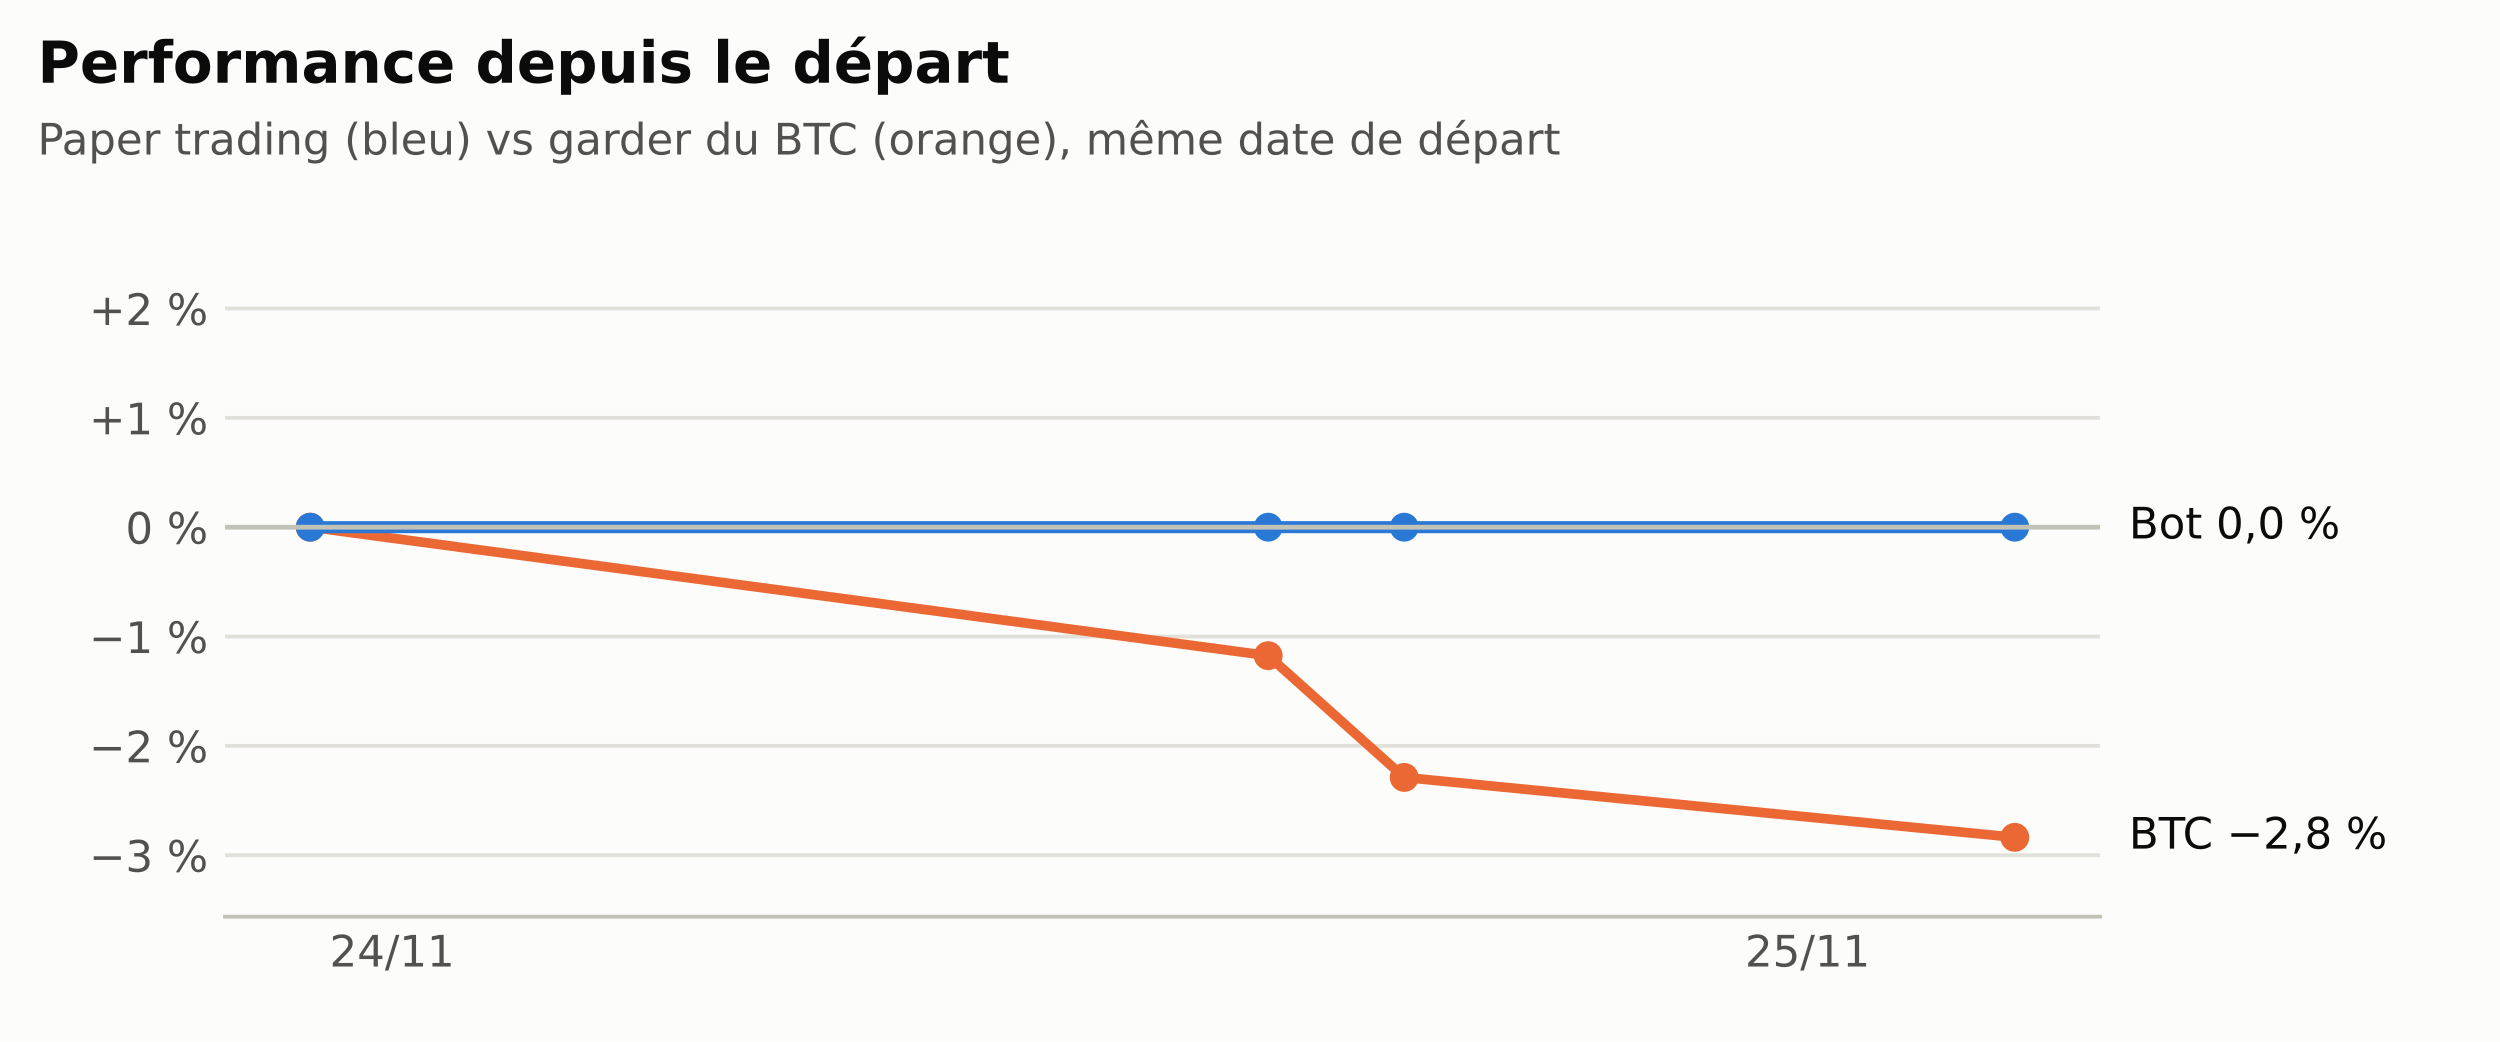
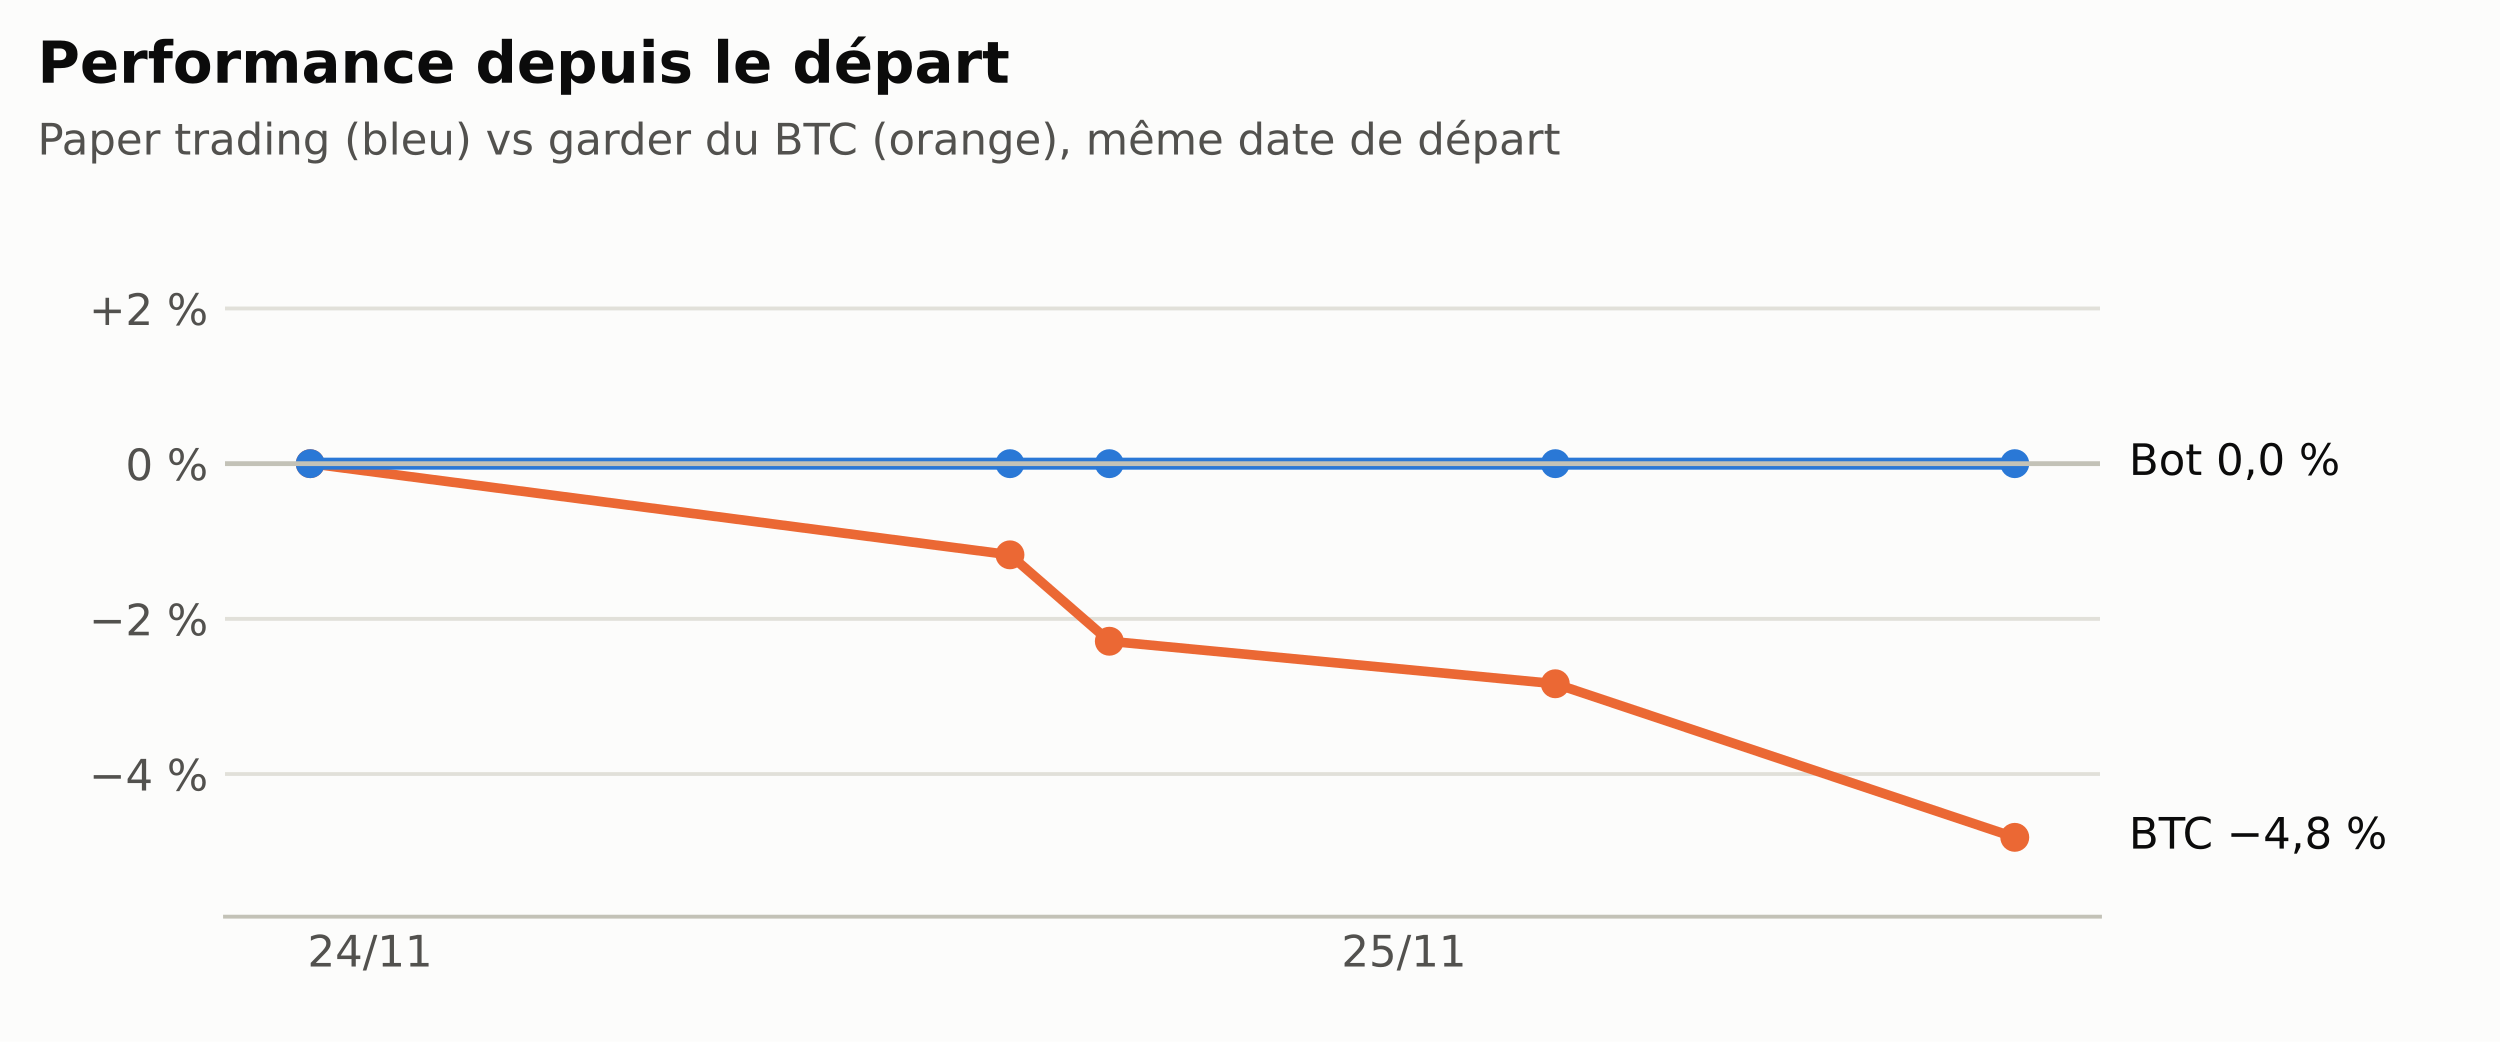
<svg xmlns="http://www.w3.org/2000/svg" xmlns:xlink="http://www.w3.org/1999/xlink" width="518.4pt" height="216pt" viewBox="0 0 518.4 216" version="1.1">
  <defs>
    <style type="text/css">*{stroke-linejoin: round; stroke-linecap: butt}</style>
  </defs>
  <g id="figure_1">
    <g id="patch_1">
      <path d="M 0 216  L 518.4 216  L 518.4 0  L 0 0  z " style="fill: #fcfcfb" />
    </g>
    <g id="axes_1">
      <g id="patch_2">
        <path d="M 46.656 190.08  L 435.456 190.08  L 435.456 47.52  L 46.656 47.52  z " style="fill: #fcfcfb" />
      </g>
      <g id="matplotlib.axis_1">
        <g id="xtick_1">
          <g id="line2d_1" />
          <g id="text_1">
-             <g style="fill: #52514e" transform="translate(68.34206 200.4179) scale(0.09 -0.09)">
+             <g style="fill: #52514e" transform="translate(63.76442 200.4179) scale(0.09 -0.09)">
              <defs>
                <path id="DejaVuSans-15" d="M 1228 531  L 3431 531  L 3431 0  L 469 0  L 469 531  Q 828 903 1448 1529  Q 2069 2156 2228 2338  Q 2531 2678 2651 2914  Q 2772 3150 2772 3378  Q 2772 3750 2511 3984  Q 2250 4219 1831 4219  Q 1534 4219 1204 4116  Q 875 4013 500 3803  L 500 4441  Q 881 4594 1212 4672  Q 1544 4750 1819 4750  Q 2544 4750 2975 4387  Q 3406 4025 3406 3419  Q 3406 3131 3298 2873  Q 3191 2616 2906 2266  Q 2828 2175 2409 1742  Q 1991 1309 1228 531  z " transform="scale(0.015625)" />
                <path id="DejaVuSans-17" d="M 2419 4116  L 825 1625  L 2419 1625  L 2419 4116  z M 2253 4666  L 3047 4666  L 3047 1625  L 3713 1625  L 3713 1100  L 3047 1100  L 3047 0  L 2419 0  L 2419 1100  L 313 1100  L 313 1709  L 2253 4666  z " transform="scale(0.015625)" />
                <path id="DejaVuSans-12" d="M 1625 4666  L 2156 4666  L 531 -594  L 0 -594  L 1625 4666  z " transform="scale(0.015625)" />
                <path id="DejaVuSans-14" d="M 794 531  L 1825 531  L 1825 4091  L 703 3866  L 703 4441  L 1819 4666  L 2450 4666  L 2450 531  L 3481 531  L 3481 0  L 794 0  L 794 531  z " transform="scale(0.015625)" />
              </defs>
              <use xlink:href="#DejaVuSans-15" />
              <use xlink:href="#DejaVuSans-17" transform="translate(63.625 0)" />
              <use xlink:href="#DejaVuSans-12" transform="translate(127.25 0)" />
              <use xlink:href="#DejaVuSans-14" transform="translate(160.9375 0)" />
              <use xlink:href="#DejaVuSans-14" transform="translate(224.5625 0)" />
            </g>
          </g>
        </g>
        <g id="xtick_2">
          <g id="line2d_2" />
          <g id="text_2">
-             <g style="fill: #52514e" transform="translate(361.8458 200.4179) scale(0.09 -0.09)">
+             <g style="fill: #52514e" transform="translate(278.1507 200.4179) scale(0.09 -0.09)">
              <defs>
                <path id="DejaVuSans-18" d="M 691 4666  L 3169 4666  L 3169 4134  L 1269 4134  L 1269 2991  Q 1406 3038 1543 3061  Q 1681 3084 1819 3084  Q 2600 3084 3056 2656  Q 3513 2228 3513 1497  Q 3513 744 3044 326  Q 2575 -91 1722 -91  Q 1428 -91 1123 -41  Q 819 9 494 109  L 494 744  Q 775 591 1075 516  Q 1375 441 1709 441  Q 2250 441 2565 725  Q 2881 1009 2881 1497  Q 2881 1984 2565 2268  Q 2250 2553 1709 2553  Q 1456 2553 1204 2497  Q 953 2441 691 2322  L 691 4666  z " transform="scale(0.015625)" />
              </defs>
              <use xlink:href="#DejaVuSans-15" />
              <use xlink:href="#DejaVuSans-18" transform="translate(63.625 0)" />
              <use xlink:href="#DejaVuSans-12" transform="translate(127.25 0)" />
              <use xlink:href="#DejaVuSans-14" transform="translate(160.9375 0)" />
              <use xlink:href="#DejaVuSans-14" transform="translate(224.5625 0)" />
            </g>
          </g>
        </g>
      </g>
      <g id="matplotlib.axis_2">
        <g id="ytick_1">
          <g id="line2d_3">
-             <path d="M 46.656 177.337  L 435.456 177.337  " clip-path="url(#p065eef44fd)" style="fill: none; stroke: #e1e0d9; stroke-width: 0.8; stroke-linecap: square" />
+             <path d="M 46.656 160.504  L 435.456 160.504  " clip-path="url(#p5407e07b3b)" style="fill: none; stroke: #e1e0d9; stroke-width: 0.8; stroke-linecap: square" />
          </g>
          <g id="line2d_4" />
          <g id="text_3">
-             <g style="fill: #52514e" transform="translate(18.47631 180.7564) scale(0.09 -0.09)">
+             <g style="fill: #52514e" transform="translate(18.47631 163.9229) scale(0.09 -0.09)">
              <defs>
                <path id="DejaVuSans-c9c" d="M 678 2272  L 4684 2272  L 4684 1741  L 678 1741  L 678 2272  z " transform="scale(0.015625)" />
-                 <path id="DejaVuSans-16" d="M 2597 2516  Q 3050 2419 3304 2112  Q 3559 1806 3559 1356  Q 3559 666 3084 287  Q 2609 -91 1734 -91  Q 1441 -91 1130 -33  Q 819 25 488 141  L 488 750  Q 750 597 1062 519  Q 1375 441 1716 441  Q 2309 441 2620 675  Q 2931 909 2931 1356  Q 2931 1769 2642 2001  Q 2353 2234 1838 2234  L 1294 2234  L 1294 2753  L 1863 2753  Q 2328 2753 2575 2939  Q 2822 3125 2822 3475  Q 2822 3834 2567 4026  Q 2313 4219 1838 4219  Q 1578 4219 1281 4162  Q 984 4106 628 3988  L 628 4550  Q 988 4650 1302 4700  Q 1616 4750 1894 4750  Q 2613 4750 3031 4423  Q 3450 4097 3450 3541  Q 3450 3153 3228 2886  Q 3006 2619 2597 2516  z " transform="scale(0.015625)" />
                <path id="DejaVuSans-3" transform="scale(0.015625)" />
                <path id="DejaVuSans-8" d="M 4653 2053  Q 4381 2053 4226 1822  Q 4072 1591 4072 1178  Q 4072 772 4226 539  Q 4381 306 4653 306  Q 4919 306 5073 539  Q 5228 772 5228 1178  Q 5228 1588 5073 1820  Q 4919 2053 4653 2053  z M 4653 2450  Q 5147 2450 5437 2106  Q 5728 1763 5728 1178  Q 5728 594 5436 251  Q 5144 -91 4653 -91  Q 4153 -91 3862 251  Q 3572 594 3572 1178  Q 3572 1766 3864 2108  Q 4156 2450 4653 2450  z M 1428 4353  Q 1159 4353 1004 4120  Q 850 3888 850 3481  Q 850 3069 1003 2837  Q 1156 2606 1428 2606  Q 1700 2606 1854 2837  Q 2009 3069 2009 3481  Q 2009 3884 1853 4118  Q 1697 4353 1428 4353  z M 4250 4750  L 4750 4750  L 1831 -91  L 1331 -91  L 4250 4750  z M 1428 4750  Q 1922 4750 2215 4408  Q 2509 4066 2509 3481  Q 2509 2891 2217 2550  Q 1925 2209 1428 2209  Q 931 2209 642 2551  Q 353 2894 353 3481  Q 353 4063 643 4406  Q 934 4750 1428 4750  z " transform="scale(0.015625)" />
              </defs>
              <use xlink:href="#DejaVuSans-c9c" />
-               <use xlink:href="#DejaVuSans-16" transform="translate(83.79688 0)" />
+               <use xlink:href="#DejaVuSans-17" transform="translate(83.79688 0)" />
              <use xlink:href="#DejaVuSans-3" transform="translate(147.4219 0)" />
              <use xlink:href="#DejaVuSans-8" transform="translate(179.2031 0)" />
            </g>
          </g>
        </g>
        <g id="ytick_2">
          <g id="line2d_5">
-             <path d="M 46.656 154.664  L 435.456 154.664  " clip-path="url(#p065eef44fd)" style="fill: none; stroke: #e1e0d9; stroke-width: 0.8; stroke-linecap: square" />
+             <path d="M 46.656 128.326  L 435.456 128.326  " clip-path="url(#p5407e07b3b)" style="fill: none; stroke: #e1e0d9; stroke-width: 0.8; stroke-linecap: square" />
          </g>
          <g id="line2d_6" />
          <g id="text_4">
-             <g style="fill: #52514e" transform="translate(18.47631 158.0828) scale(0.09 -0.09)">
+             <g style="fill: #52514e" transform="translate(18.47631 131.7447) scale(0.09 -0.09)">
              <use xlink:href="#DejaVuSans-c9c" />
              <use xlink:href="#DejaVuSans-15" transform="translate(83.79688 0)" />
              <use xlink:href="#DejaVuSans-3" transform="translate(147.4219 0)" />
              <use xlink:href="#DejaVuSans-8" transform="translate(179.2031 0)" />
            </g>
          </g>
        </g>
        <g id="ytick_3">
          <g id="line2d_7">
-             <path d="M 46.656 131.99  L 435.456 131.99  " clip-path="url(#p065eef44fd)" style="fill: none; stroke: #e1e0d9; stroke-width: 0.8; stroke-linecap: square" />
+             <path d="M 46.656 96.147  L 435.456 96.147  " clip-path="url(#p5407e07b3b)" style="fill: none; stroke: #e1e0d9; stroke-width: 0.8; stroke-linecap: square" />
          </g>
          <g id="line2d_8" />
          <g id="text_5">
-             <g style="fill: #52514e" transform="translate(18.47631 135.4091) scale(0.09 -0.09)">
-               <use xlink:href="#DejaVuSans-c9c" />
-               <use xlink:href="#DejaVuSans-14" transform="translate(83.79688 0)" />
-               <use xlink:href="#DejaVuSans-3" transform="translate(147.4219 0)" />
-               <use xlink:href="#DejaVuSans-8" transform="translate(179.2031 0)" />
-             </g>
-           </g>
-         </g>
-         <g id="ytick_4">
-           <g id="line2d_9">
-             <path d="M 46.656 109.317  L 435.456 109.317  " clip-path="url(#p065eef44fd)" style="fill: none; stroke: #e1e0d9; stroke-width: 0.8; stroke-linecap: square" />
-           </g>
-           <g id="line2d_10" />
-           <g id="text_6">
-             <g style="fill: #52514e" transform="translate(26.01803 112.7355) scale(0.09 -0.09)">
+             <g style="fill: #52514e" transform="translate(26.01803 99.56642) scale(0.09 -0.09)">
              <defs>
                <path id="DejaVuSans-13" d="M 2034 4250  Q 1547 4250 1301 3770  Q 1056 3291 1056 2328  Q 1056 1369 1301 889  Q 1547 409 2034 409  Q 2525 409 2770 889  Q 3016 1369 3016 2328  Q 3016 3291 2770 3770  Q 2525 4250 2034 4250  z M 2034 4750  Q 2819 4750 3233 4129  Q 3647 3509 3647 2328  Q 3647 1150 3233 529  Q 2819 -91 2034 -91  Q 1250 -91 836 529  Q 422 1150 422 2328  Q 422 3509 836 4129  Q 1250 4750 2034 4750  z " transform="scale(0.015625)" />
              </defs>
              <use xlink:href="#DejaVuSans-13" />
              <use xlink:href="#DejaVuSans-3" transform="translate(63.625 0)" />
              <use xlink:href="#DejaVuSans-8" transform="translate(95.40625 0)" />
            </g>
          </g>
        </g>
-         <g id="ytick_5">
-           <g id="line2d_11">
-             <path d="M 46.656 86.643  L 435.456 86.643  " clip-path="url(#p065eef44fd)" style="fill: none; stroke: #e1e0d9; stroke-width: 0.8; stroke-linecap: square" />
-           </g>
-           <g id="line2d_12" />
-           <g id="text_7">
-             <g style="fill: #52514e" transform="translate(18.47631 90.06182) scale(0.09 -0.09)">
+         <g id="ytick_4">
+           <g id="line2d_9">
+             <path d="M 46.656 63.969  L 435.456 63.969  " clip-path="url(#p5407e07b3b)" style="fill: none; stroke: #e1e0d9; stroke-width: 0.8; stroke-linecap: square" />
+           </g>
+           <g id="line2d_10" />
+           <g id="text_6">
+             <g style="fill: #52514e" transform="translate(18.47631 67.38818) scale(0.09 -0.09)">
              <defs>
                <path id="DejaVuSans-e" d="M 2944 4013  L 2944 2272  L 4684 2272  L 4684 1741  L 2944 1741  L 2944 0  L 2419 0  L 2419 1741  L 678 1741  L 678 2272  L 2419 2272  L 2419 4013  L 2944 4013  z " transform="scale(0.015625)" />
              </defs>
-               <use xlink:href="#DejaVuSans-e" />
-               <use xlink:href="#DejaVuSans-14" transform="translate(83.79688 0)" />
-               <use xlink:href="#DejaVuSans-3" transform="translate(147.4219 0)" />
-               <use xlink:href="#DejaVuSans-8" transform="translate(179.2031 0)" />
-             </g>
-           </g>
-         </g>
-         <g id="ytick_6">
-           <g id="line2d_13">
-             <path d="M 46.656 63.969  L 435.456 63.969  " clip-path="url(#p065eef44fd)" style="fill: none; stroke: #e1e0d9; stroke-width: 0.8; stroke-linecap: square" />
-           </g>
-           <g id="line2d_14" />
-           <g id="text_8">
-             <g style="fill: #52514e" transform="translate(18.47631 67.38818) scale(0.09 -0.09)">
              <use xlink:href="#DejaVuSans-e" />
              <use xlink:href="#DejaVuSans-15" transform="translate(83.79688 0)" />
              <use xlink:href="#DejaVuSans-3" transform="translate(147.4219 0)" />
              <use xlink:href="#DejaVuSans-8" transform="translate(179.2031 0)" />
            </g>
          </g>
        </g>
      </g>
-       <g id="line2d_15">
-         <path d="M 64.329 109.317  L 262.974 135.957  L 291.179 161.207  L 417.783 173.631  " clip-path="url(#p065eef44fd)" style="fill: none; stroke: #eb6834; stroke-width: 2; stroke-linecap: square" />
+       <g id="line2d_11">
+         <path d="M 64.329 96.147  L 209.427 115.051  L 230.029 132.969  L 322.505 141.785  L 417.783 173.631  " clip-path="url(#p5407e07b3b)" style="fill: none; stroke: #eb6834; stroke-width: 2; stroke-linecap: square" />
        <defs>
-           <path id="m6ca8b200a3" d="M 0 2.5  C 0.663 2.5 1.299 2.237 1.768 1.768  C 2.237 1.299 2.5 0.663 2.5 0  C 2.5 -0.663 2.237 -1.299 1.768 -1.768  C 1.299 -2.237 0.663 -2.5 0 -2.5  C -0.663 -2.5 -1.299 -2.237 -1.768 -1.768  C -2.237 -1.299 -2.5 -0.663 -2.5 0  C -2.5 0.663 -2.237 1.299 -1.768 1.768  C -1.299 2.237 -0.663 2.5 0 2.5  z " style="stroke: #eb6834" />
+           <path id="meab2928f8d" d="M 0 2.5  C 0.663 2.5 1.299 2.237 1.768 1.768  C 2.237 1.299 2.5 0.663 2.5 0  C 2.5 -0.663 2.237 -1.299 1.768 -1.768  C 1.299 -2.237 0.663 -2.5 0 -2.5  C -0.663 -2.5 -1.299 -2.237 -1.768 -1.768  C -2.237 -1.299 -2.5 -0.663 -2.5 0  C -2.5 0.663 -2.237 1.299 -1.768 1.768  C -1.299 2.237 -0.663 2.5 0 2.5  z " style="stroke: #eb6834" />
        </defs>
-         <g clip-path="url(#p065eef44fd)">
-           <use xlink:href="#m6ca8b200a3" x="64.329" y="109.317" style="fill: #eb6834; stroke: #eb6834" />
-           <use xlink:href="#m6ca8b200a3" x="262.974" y="135.957" style="fill: #eb6834; stroke: #eb6834" />
-           <use xlink:href="#m6ca8b200a3" x="291.179" y="161.207" style="fill: #eb6834; stroke: #eb6834" />
-           <use xlink:href="#m6ca8b200a3" x="417.783" y="173.631" style="fill: #eb6834; stroke: #eb6834" />
-         </g>
-       </g>
-       <g id="line2d_16">
-         <path d="M 64.329 109.317  L 262.974 109.317  L 291.179 109.317  L 417.783 109.317  " clip-path="url(#p065eef44fd)" style="fill: none; stroke: #2a78d6; stroke-width: 2.5; stroke-linecap: square" />
+         <g clip-path="url(#p5407e07b3b)">
+           <use xlink:href="#meab2928f8d" x="64.329" y="96.147" style="fill: #eb6834; stroke: #eb6834" />
+           <use xlink:href="#meab2928f8d" x="209.427" y="115.051" style="fill: #eb6834; stroke: #eb6834" />
+           <use xlink:href="#meab2928f8d" x="230.029" y="132.969" style="fill: #eb6834; stroke: #eb6834" />
+           <use xlink:href="#meab2928f8d" x="322.505" y="141.785" style="fill: #eb6834; stroke: #eb6834" />
+           <use xlink:href="#meab2928f8d" x="417.783" y="173.631" style="fill: #eb6834; stroke: #eb6834" />
+         </g>
+       </g>
+       <g id="line2d_12">
+         <path d="M 64.329 96.147  L 209.427 96.147  L 230.029 96.147  L 322.505 96.147  L 417.783 96.147  " clip-path="url(#p5407e07b3b)" style="fill: none; stroke: #2a78d6; stroke-width: 2.5; stroke-linecap: square" />
        <defs>
-           <path id="maab4a8e2ac" d="M 0 2.5  C 0.663 2.5 1.299 2.237 1.768 1.768  C 2.237 1.299 2.5 0.663 2.5 0  C 2.5 -0.663 2.237 -1.299 1.768 -1.768  C 1.299 -2.237 0.663 -2.5 0 -2.5  C -0.663 -2.5 -1.299 -2.237 -1.768 -1.768  C -2.237 -1.299 -2.5 -0.663 -2.5 0  C -2.5 0.663 -2.237 1.299 -1.768 1.768  C -1.299 2.237 -0.663 2.5 0 2.5  z " style="stroke: #2a78d6" />
+           <path id="m90a633c673" d="M 0 2.5  C 0.663 2.5 1.299 2.237 1.768 1.768  C 2.237 1.299 2.5 0.663 2.5 0  C 2.5 -0.663 2.237 -1.299 1.768 -1.768  C 1.299 -2.237 0.663 -2.5 0 -2.5  C -0.663 -2.5 -1.299 -2.237 -1.768 -1.768  C -2.237 -1.299 -2.5 -0.663 -2.5 0  C -2.5 0.663 -2.237 1.299 -1.768 1.768  C -1.299 2.237 -0.663 2.5 0 2.5  z " style="stroke: #2a78d6" />
        </defs>
-         <g clip-path="url(#p065eef44fd)">
-           <use xlink:href="#maab4a8e2ac" x="64.329" y="109.317" style="fill: #2a78d6; stroke: #2a78d6" />
-           <use xlink:href="#maab4a8e2ac" x="262.974" y="109.317" style="fill: #2a78d6; stroke: #2a78d6" />
-           <use xlink:href="#maab4a8e2ac" x="291.179" y="109.317" style="fill: #2a78d6; stroke: #2a78d6" />
-           <use xlink:href="#maab4a8e2ac" x="417.783" y="109.317" style="fill: #2a78d6; stroke: #2a78d6" />
-         </g>
-       </g>
-       <g id="line2d_17">
-         <path d="M 46.656 109.317  L 435.456 109.317  " clip-path="url(#p065eef44fd)" style="fill: none; stroke: #c3c2b7; stroke-linecap: square" />
+         <g clip-path="url(#p5407e07b3b)">
+           <use xlink:href="#m90a633c673" x="64.329" y="96.147" style="fill: #2a78d6; stroke: #2a78d6" />
+           <use xlink:href="#m90a633c673" x="209.427" y="96.147" style="fill: #2a78d6; stroke: #2a78d6" />
+           <use xlink:href="#m90a633c673" x="230.029" y="96.147" style="fill: #2a78d6; stroke: #2a78d6" />
+           <use xlink:href="#m90a633c673" x="322.505" y="96.147" style="fill: #2a78d6; stroke: #2a78d6" />
+           <use xlink:href="#m90a633c673" x="417.783" y="96.147" style="fill: #2a78d6; stroke: #2a78d6" />
+         </g>
+       </g>
+       <g id="line2d_13">
+         <path d="M 46.656 96.147  L 435.456 96.147  " clip-path="url(#p5407e07b3b)" style="fill: none; stroke: #c3c2b7; stroke-linecap: square" />
      </g>
      <g id="patch_3">
        <path d="M 46.656 190.08  L 435.456 190.08  " style="fill: none; stroke: #c3c2b7; stroke-width: 0.8; stroke-linejoin: miter; stroke-linecap: square" />
      </g>
-       <g id="text_9">
+       <g id="text_7">
        <g style="fill: #0b0b0b" transform="translate(441.456 175.9687) scale(0.09 -0.09)">
          <defs>
            <path id="DejaVuSans-25" d="M 1259 2228  L 1259 519  L 2272 519  Q 2781 519 3026 730  Q 3272 941 3272 1375  Q 3272 1813 3026 2020  Q 2781 2228 2272 2228  L 1259 2228  z M 1259 4147  L 1259 2741  L 2194 2741  Q 2656 2741 2882 2914  Q 3109 3088 3109 3444  Q 3109 3797 2882 3972  Q 2656 4147 2194 4147  L 1259 4147  z M 628 4666  L 2241 4666  Q 2963 4666 3353 4366  Q 3744 4066 3744 3513  Q 3744 3084 3544 2831  Q 3344 2578 2956 2516  Q 3422 2416 3680 2098  Q 3938 1781 3938 1306  Q 3938 681 3513 340  Q 3088 0 2303 0  L 628 0  L 628 4666  z " transform="scale(0.015625)" />
            <path id="DejaVuSans-37" d="M -19 4666  L 3928 4666  L 3928 4134  L 2272 4134  L 2272 0  L 1638 0  L 1638 4134  L -19 4134  L -19 4666  z " transform="scale(0.015625)" />
            <path id="DejaVuSans-26" d="M 4122 4306  L 4122 3641  Q 3803 3938 3442 4084  Q 3081 4231 2675 4231  Q 1875 4231 1450 3742  Q 1025 3253 1025 2328  Q 1025 1406 1450 917  Q 1875 428 2675 428  Q 3081 428 3442 575  Q 3803 722 4122 1019  L 4122 359  Q 3791 134 3420 21  Q 3050 -91 2638 -91  Q 1578 -91 968 557  Q 359 1206 359 2328  Q 359 3453 968 4101  Q 1578 4750 2638 4750  Q 3056 4750 3426 4639  Q 3797 4528 4122 4306  z " transform="scale(0.015625)" />
            <path id="DejaVuSans-f" d="M 750 794  L 1409 794  L 1409 256  L 897 -744  L 494 -744  L 750 256  L 750 794  z " transform="scale(0.015625)" />
            <path id="DejaVuSans-1b" d="M 2034 2216  Q 1584 2216 1326 1975  Q 1069 1734 1069 1313  Q 1069 891 1326 650  Q 1584 409 2034 409  Q 2484 409 2743 651  Q 3003 894 3003 1313  Q 3003 1734 2745 1975  Q 2488 2216 2034 2216  z M 1403 2484  Q 997 2584 770 2862  Q 544 3141 544 3541  Q 544 4100 942 4425  Q 1341 4750 2034 4750  Q 2731 4750 3128 4425  Q 3525 4100 3525 3541  Q 3525 3141 3298 2862  Q 3072 2584 2669 2484  Q 3125 2378 3379 2068  Q 3634 1759 3634 1313  Q 3634 634 3220 271  Q 2806 -91 2034 -91  Q 1263 -91 848 271  Q 434 634 434 1313  Q 434 1759 690 2068  Q 947 2378 1403 2484  z M 1172 3481  Q 1172 3119 1398 2916  Q 1625 2713 2034 2713  Q 2441 2713 2670 2916  Q 2900 3119 2900 3481  Q 2900 3844 2670 4047  Q 2441 4250 2034 4250  Q 1625 4250 1398 4047  Q 1172 3844 1172 3481  z " transform="scale(0.015625)" />
          </defs>
          <use xlink:href="#DejaVuSans-25" />
          <use xlink:href="#DejaVuSans-37" transform="translate(68.60938 0)" />
          <use xlink:href="#DejaVuSans-26" transform="translate(123.8281 0)" />
          <use xlink:href="#DejaVuSans-3" transform="translate(193.6562 0)" />
          <use xlink:href="#DejaVuSans-c9c" transform="translate(225.4375 0)" />
-           <use xlink:href="#DejaVuSans-15" transform="translate(309.2344 0)" />
+           <use xlink:href="#DejaVuSans-17" transform="translate(309.2344 0)" />
          <use xlink:href="#DejaVuSans-f" transform="translate(372.8594 0)" />
          <use xlink:href="#DejaVuSans-1b" transform="translate(404.6406 0)" />
          <use xlink:href="#DejaVuSans-3" transform="translate(468.2656 0)" />
          <use xlink:href="#DejaVuSans-8" transform="translate(500.0469 0)" />
        </g>
      </g>
-       <g id="text_10">
-         <g style="fill: #0b0b0b" transform="translate(441.456 111.6544) scale(0.09 -0.09)">
+       <g id="text_8">
+         <g style="fill: #0b0b0b" transform="translate(441.456 98.48537) scale(0.09 -0.09)">
          <defs>
            <path id="DejaVuSans-52" d="M 1959 3097  Q 1497 3097 1228 2736  Q 959 2375 959 1747  Q 959 1119 1226 758  Q 1494 397 1959 397  Q 2419 397 2687 759  Q 2956 1122 2956 1747  Q 2956 2369 2687 2733  Q 2419 3097 1959 3097  z M 1959 3584  Q 2709 3584 3137 3096  Q 3566 2609 3566 1747  Q 3566 888 3137 398  Q 2709 -91 1959 -91  Q 1206 -91 779 398  Q 353 888 353 1747  Q 353 2609 779 3096  Q 1206 3584 1959 3584  z " transform="scale(0.015625)" />
            <path id="DejaVuSans-57" d="M 1172 4494  L 1172 3500  L 2356 3500  L 2356 3053  L 1172 3053  L 1172 1153  Q 1172 725 1289 603  Q 1406 481 1766 481  L 2356 481  L 2356 0  L 1766 0  Q 1100 0 847 248  Q 594 497 594 1153  L 594 3053  L 172 3053  L 172 3500  L 594 3500  L 594 4494  L 1172 4494  z " transform="scale(0.015625)" />
          </defs>
          <use xlink:href="#DejaVuSans-25" />
          <use xlink:href="#DejaVuSans-52" transform="translate(68.60938 0)" />
          <use xlink:href="#DejaVuSans-57" transform="translate(129.7969 0)" />
          <use xlink:href="#DejaVuSans-3" transform="translate(169 0)" />
          <use xlink:href="#DejaVuSans-13" transform="translate(200.7812 0)" />
          <use xlink:href="#DejaVuSans-f" transform="translate(264.4062 0)" />
          <use xlink:href="#DejaVuSans-13" transform="translate(296.1875 0)" />
          <use xlink:href="#DejaVuSans-3" transform="translate(359.8125 0)" />
          <use xlink:href="#DejaVuSans-8" transform="translate(391.5938 0)" />
        </g>
      </g>
    </g>
-     <g id="text_11">
+     <g id="text_9">
      <g style="fill: #0b0b0b" transform="translate(7.776 17.15812) scale(0.12 -0.12)">
        <defs>
          <path id="DejaVuSans-Bold-33" d="M 588 4666  L 2584 4666  Q 3475 4666 3951 4270  Q 4428 3875 4428 3144  Q 4428 2409 3951 2014  Q 3475 1619 2584 1619  L 1791 1619  L 1791 0  L 588 0  L 588 4666  z M 1791 3794  L 1791 2491  L 2456 2491  Q 2806 2491 2997 2661  Q 3188 2831 3188 3144  Q 3188 3456 2997 3625  Q 2806 3794 2456 3794  L 1791 3794  z " transform="scale(0.015625)" />
          <path id="DejaVuSans-Bold-48" d="M 4031 1759  L 4031 1441  L 1416 1441  Q 1456 1047 1700 850  Q 1944 653 2381 653  Q 2734 653 3104 758  Q 3475 863 3866 1075  L 3866 213  Q 3469 63 3072 -14  Q 2675 -91 2278 -91  Q 1328 -91 801 392  Q 275 875 275 1747  Q 275 2603 792 3093  Q 1309 3584 2216 3584  Q 3041 3584 3536 3087  Q 4031 2591 4031 1759  z M 2881 2131  Q 2881 2450 2695 2645  Q 2509 2841 2209 2841  Q 1884 2841 1681 2658  Q 1478 2475 1428 2131  L 2881 2131  z " transform="scale(0.015625)" />
          <path id="DejaVuSans-Bold-55" d="M 3138 2547  Q 2991 2616 2845 2648  Q 2700 2681 2553 2681  Q 2122 2681 1889 2404  Q 1656 2128 1656 1613  L 1656 0  L 538 0  L 538 3500  L 1656 3500  L 1656 2925  Q 1872 3269 2151 3426  Q 2431 3584 2822 3584  Q 2878 3584 2943 3579  Q 3009 3575 3134 3559  L 3138 2547  z " transform="scale(0.015625)" />
          <path id="DejaVuSans-Bold-49" d="M 2841 4863  L 2841 4128  L 2222 4128  Q 1984 4128 1890 4042  Q 1797 3956 1797 3744  L 1797 3500  L 2753 3500  L 2753 2700  L 1797 2700  L 1797 0  L 678 0  L 678 2700  L 122 2700  L 122 3500  L 678 3500  L 678 3744  Q 678 4316 997 4589  Q 1316 4863 1984 4863  L 2841 4863  z " transform="scale(0.015625)" />
          <path id="DejaVuSans-Bold-52" d="M 2203 2784  Q 1831 2784 1636 2517  Q 1441 2250 1441 1747  Q 1441 1244 1636 976  Q 1831 709 2203 709  Q 2569 709 2762 976  Q 2956 1244 2956 1747  Q 2956 2250 2762 2517  Q 2569 2784 2203 2784  z M 2203 3584  Q 3106 3584 3614 3096  Q 4122 2609 4122 1747  Q 4122 884 3614 396  Q 3106 -91 2203 -91  Q 1297 -91 786 396  Q 275 884 275 1747  Q 275 2609 786 3096  Q 1297 3584 2203 3584  z " transform="scale(0.015625)" />
          <path id="DejaVuSans-Bold-50" d="M 3781 2919  Q 3994 3244 4286 3414  Q 4578 3584 4928 3584  Q 5531 3584 5847 3212  Q 6163 2841 6163 2131  L 6163 0  L 5038 0  L 5038 1825  Q 5041 1866 5042 1909  Q 5044 1953 5044 2034  Q 5044 2406 4934 2573  Q 4825 2741 4581 2741  Q 4263 2741 4089 2478  Q 3916 2216 3909 1719  L 3909 0  L 2784 0  L 2784 1825  Q 2784 2406 2684 2573  Q 2584 2741 2328 2741  Q 2006 2741 1831 2477  Q 1656 2213 1656 1722  L 1656 0  L 531 0  L 531 3500  L 1656 3500  L 1656 2988  Q 1863 3284 2130 3434  Q 2397 3584 2719 3584  Q 3081 3584 3359 3409  Q 3638 3234 3781 2919  z " transform="scale(0.015625)" />
          <path id="DejaVuSans-Bold-44" d="M 2106 1575  Q 1756 1575 1579 1456  Q 1403 1338 1403 1106  Q 1403 894 1545 773  Q 1688 653 1941 653  Q 2256 653 2472 879  Q 2688 1106 2688 1447  L 2688 1575  L 2106 1575  z M 3816 1997  L 3816 0  L 2688 0  L 2688 519  Q 2463 200 2181 54  Q 1900 -91 1497 -91  Q 953 -91 614 226  Q 275 544 275 1050  Q 275 1666 698 1953  Q 1122 2241 2028 2241  L 2688 2241  L 2688 2328  Q 2688 2594 2478 2717  Q 2269 2841 1825 2841  Q 1466 2841 1156 2769  Q 847 2697 581 2553  L 581 3406  Q 941 3494 1303 3539  Q 1666 3584 2028 3584  Q 2975 3584 3395 3211  Q 3816 2838 3816 1997  z " transform="scale(0.015625)" />
          <path id="DejaVuSans-Bold-51" d="M 4056 2131  L 4056 0  L 2931 0  L 2931 347  L 2931 1631  Q 2931 2084 2911 2256  Q 2891 2428 2841 2509  Q 2775 2619 2662 2680  Q 2550 2741 2406 2741  Q 2056 2741 1856 2470  Q 1656 2200 1656 1722  L 1656 0  L 538 0  L 538 3500  L 1656 3500  L 1656 2988  Q 1909 3294 2193 3439  Q 2478 3584 2822 3584  Q 3428 3584 3742 3212  Q 4056 2841 4056 2131  z " transform="scale(0.015625)" />
          <path id="DejaVuSans-Bold-46" d="M 3366 3391  L 3366 2478  Q 3138 2634 2908 2709  Q 2678 2784 2431 2784  Q 1963 2784 1702 2511  Q 1441 2238 1441 1747  Q 1441 1256 1702 982  Q 1963 709 2431 709  Q 2694 709 2930 787  Q 3166 866 3366 1019  L 3366 103  Q 3103 6 2833 -42  Q 2563 -91 2291 -91  Q 1344 -91 809 395  Q 275 881 275 1747  Q 275 2613 809 3098  Q 1344 3584 2291 3584  Q 2566 3584 2833 3536  Q 3100 3488 3366 3391  z " transform="scale(0.015625)" />
          <path id="DejaVuSans-Bold-3" transform="scale(0.015625)" />
          <path id="DejaVuSans-Bold-47" d="M 2919 2988  L 2919 4863  L 4044 4863  L 4044 0  L 2919 0  L 2919 506  Q 2688 197 2409 53  Q 2131 -91 1766 -91  Q 1119 -91 703 423  Q 288 938 288 1747  Q 288 2556 703 3070  Q 1119 3584 1766 3584  Q 2128 3584 2408 3439  Q 2688 3294 2919 2988  z M 2181 722  Q 2541 722 2730 984  Q 2919 1247 2919 1747  Q 2919 2247 2730 2509  Q 2541 2772 2181 2772  Q 1825 2772 1636 2509  Q 1447 2247 1447 1747  Q 1447 1247 1636 984  Q 1825 722 2181 722  z " transform="scale(0.015625)" />
          <path id="DejaVuSans-Bold-53" d="M 1656 506  L 1656 -1331  L 538 -1331  L 538 3500  L 1656 3500  L 1656 2988  Q 1888 3294 2169 3439  Q 2450 3584 2816 3584  Q 3463 3584 3878 3070  Q 4294 2556 4294 1747  Q 4294 938 3878 423  Q 3463 -91 2816 -91  Q 2450 -91 2169 54  Q 1888 200 1656 506  z M 2400 2772  Q 2041 2772 1848 2508  Q 1656 2244 1656 1747  Q 1656 1250 1848 986  Q 2041 722 2400 722  Q 2759 722 2948 984  Q 3138 1247 3138 1747  Q 3138 2247 2948 2509  Q 2759 2772 2400 2772  z " transform="scale(0.015625)" />
          <path id="DejaVuSans-Bold-58" d="M 500 1363  L 500 3500  L 1625 3500  L 1625 3150  Q 1625 2866 1622 2436  Q 1619 2006 1619 1863  Q 1619 1441 1641 1255  Q 1663 1069 1716 984  Q 1784 875 1895 815  Q 2006 756 2150 756  Q 2500 756 2700 1025  Q 2900 1294 2900 1772  L 2900 3500  L 4019 3500  L 4019 0  L 2900 0  L 2900 506  Q 2647 200 2364 54  Q 2081 -91 1741 -91  Q 1134 -91 817 281  Q 500 653 500 1363  z " transform="scale(0.015625)" />
          <path id="DejaVuSans-Bold-4c" d="M 538 3500  L 1656 3500  L 1656 0  L 538 0  L 538 3500  z M 538 4863  L 1656 4863  L 1656 3950  L 538 3950  L 538 4863  z " transform="scale(0.015625)" />
          <path id="DejaVuSans-Bold-56" d="M 3272 3391  L 3272 2541  Q 2913 2691 2578 2766  Q 2244 2841 1947 2841  Q 1628 2841 1473 2761  Q 1319 2681 1319 2516  Q 1319 2381 1436 2309  Q 1553 2238 1856 2203  L 2053 2175  Q 2913 2066 3209 1816  Q 3506 1566 3506 1031  Q 3506 472 3093 190  Q 2681 -91 1863 -91  Q 1516 -91 1145 -36  Q 775 19 384 128  L 384 978  Q 719 816 1070 734  Q 1422 653 1784 653  Q 2113 653 2278 743  Q 2444 834 2444 1013  Q 2444 1163 2330 1236  Q 2216 1309 1875 1350  L 1678 1375  Q 931 1469 631 1722  Q 331 1975 331 2491  Q 331 3047 712 3315  Q 1094 3584 1881 3584  Q 2191 3584 2531 3537  Q 2872 3491 3272 3391  z " transform="scale(0.015625)" />
          <path id="DejaVuSans-Bold-4f" d="M 538 4863  L 1656 4863  L 1656 0  L 538 0  L 538 4863  z " transform="scale(0.015625)" />
          <path id="DejaVuSans-Bold-ab" d="M 4031 1759  L 4031 1441  L 1416 1441  Q 1456 1047 1700 850  Q 1944 653 2381 653  Q 2734 653 3104 758  Q 3475 863 3866 1075  L 3866 213  Q 3469 63 3072 -14  Q 2675 -91 2278 -91  Q 1328 -91 801 392  Q 275 875 275 1747  Q 275 2603 792 3093  Q 1309 3584 2216 3584  Q 3041 3584 3536 3087  Q 4031 2591 4031 1759  z M 2881 2131  Q 2881 2450 2695 2645  Q 2509 2841 2209 2841  Q 1884 2841 1681 2658  Q 1478 2475 1428 2131  L 2881 2131  z M 2700 5119  L 3584 5119  L 2431 3944  L 1819 3944  L 2700 5119  z " transform="scale(0.015625)" />
          <path id="DejaVuSans-Bold-57" d="M 1759 4494  L 1759 3500  L 2913 3500  L 2913 2700  L 1759 2700  L 1759 1216  Q 1759 972 1856 886  Q 1953 800 2241 800  L 2816 800  L 2816 0  L 1856 0  Q 1194 0 917 276  Q 641 553 641 1216  L 641 2700  L 84 2700  L 84 3500  L 641 3500  L 641 4494  L 1759 4494  z " transform="scale(0.015625)" />
        </defs>
        <use xlink:href="#DejaVuSans-Bold-33" />
        <use xlink:href="#DejaVuSans-Bold-48" transform="translate(73.29688 0)" />
        <use xlink:href="#DejaVuSans-Bold-55" transform="translate(141.125 0)" />
        <use xlink:href="#DejaVuSans-Bold-49" transform="translate(190.4375 0)" />
        <use xlink:href="#DejaVuSans-Bold-52" transform="translate(233.9375 0)" />
        <use xlink:href="#DejaVuSans-Bold-55" transform="translate(302.6406 0)" />
        <use xlink:href="#DejaVuSans-Bold-50" transform="translate(351.9531 0)" />
        <use xlink:href="#DejaVuSans-Bold-44" transform="translate(456.1562 0)" />
        <use xlink:href="#DejaVuSans-Bold-51" transform="translate(523.6406 0)" />
        <use xlink:href="#DejaVuSans-Bold-46" transform="translate(594.8281 0)" />
        <use xlink:href="#DejaVuSans-Bold-48" transform="translate(654.1094 0)" />
        <use xlink:href="#DejaVuSans-Bold-3" transform="translate(721.9375 0)" />
        <use xlink:href="#DejaVuSans-Bold-47" transform="translate(756.75 0)" />
        <use xlink:href="#DejaVuSans-Bold-48" transform="translate(828.3281 0)" />
        <use xlink:href="#DejaVuSans-Bold-53" transform="translate(896.1562 0)" />
        <use xlink:href="#DejaVuSans-Bold-58" transform="translate(967.7344 0)" />
        <use xlink:href="#DejaVuSans-Bold-4c" transform="translate(1038.922 0)" />
        <use xlink:href="#DejaVuSans-Bold-56" transform="translate(1073.203 0)" />
        <use xlink:href="#DejaVuSans-Bold-3" transform="translate(1132.719 0)" />
        <use xlink:href="#DejaVuSans-Bold-4f" transform="translate(1167.531 0)" />
        <use xlink:href="#DejaVuSans-Bold-48" transform="translate(1201.812 0)" />
        <use xlink:href="#DejaVuSans-Bold-3" transform="translate(1269.641 0)" />
        <use xlink:href="#DejaVuSans-Bold-47" transform="translate(1304.453 0)" />
        <use xlink:href="#DejaVuSans-Bold-ab" transform="translate(1376.031 0)" />
        <use xlink:href="#DejaVuSans-Bold-53" transform="translate(1443.859 0)" />
        <use xlink:href="#DejaVuSans-Bold-44" transform="translate(1515.438 0)" />
        <use xlink:href="#DejaVuSans-Bold-55" transform="translate(1582.922 0)" />
        <use xlink:href="#DejaVuSans-Bold-57" transform="translate(1632.234 0)" />
      </g>
    </g>
-     <g id="text_12">
+     <g id="text_10">
      <g style="fill: #52514e" transform="translate(7.776 32.03859) scale(0.09 -0.09)">
        <defs>
          <path id="DejaVuSans-33" d="M 1259 4147  L 1259 2394  L 2053 2394  Q 2494 2394 2734 2622  Q 2975 2850 2975 3272  Q 2975 3691 2734 3919  Q 2494 4147 2053 4147  L 1259 4147  z M 628 4666  L 2053 4666  Q 2838 4666 3239 4311  Q 3641 3956 3641 3272  Q 3641 2581 3239 2228  Q 2838 1875 2053 1875  L 1259 1875  L 1259 0  L 628 0  L 628 4666  z " transform="scale(0.015625)" />
          <path id="DejaVuSans-44" d="M 2194 1759  Q 1497 1759 1228 1600  Q 959 1441 959 1056  Q 959 750 1161 570  Q 1363 391 1709 391  Q 2188 391 2477 730  Q 2766 1069 2766 1631  L 2766 1759  L 2194 1759  z M 3341 1997  L 3341 0  L 2766 0  L 2766 531  Q 2569 213 2275 61  Q 1981 -91 1556 -91  Q 1019 -91 701 211  Q 384 513 384 1019  Q 384 1609 779 1909  Q 1175 2209 1959 2209  L 2766 2209  L 2766 2266  Q 2766 2663 2505 2880  Q 2244 3097 1772 3097  Q 1472 3097 1187 3025  Q 903 2953 641 2809  L 641 3341  Q 956 3463 1253 3523  Q 1550 3584 1831 3584  Q 2591 3584 2966 3190  Q 3341 2797 3341 1997  z " transform="scale(0.015625)" />
          <path id="DejaVuSans-53" d="M 1159 525  L 1159 -1331  L 581 -1331  L 581 3500  L 1159 3500  L 1159 2969  Q 1341 3281 1617 3432  Q 1894 3584 2278 3584  Q 2916 3584 3314 3078  Q 3713 2572 3713 1747  Q 3713 922 3314 415  Q 2916 -91 2278 -91  Q 1894 -91 1617 61  Q 1341 213 1159 525  z M 3116 1747  Q 3116 2381 2855 2742  Q 2594 3103 2138 3103  Q 1681 3103 1420 2742  Q 1159 2381 1159 1747  Q 1159 1113 1420 752  Q 1681 391 2138 391  Q 2594 391 2855 752  Q 3116 1113 3116 1747  z " transform="scale(0.015625)" />
          <path id="DejaVuSans-48" d="M 3597 1894  L 3597 1613  L 953 1613  Q 991 1019 1311 708  Q 1631 397 2203 397  Q 2534 397 2845 478  Q 3156 559 3463 722  L 3463 178  Q 3153 47 2828 -22  Q 2503 -91 2169 -91  Q 1331 -91 842 396  Q 353 884 353 1716  Q 353 2575 817 3079  Q 1281 3584 2069 3584  Q 2775 3584 3186 3129  Q 3597 2675 3597 1894  z M 3022 2063  Q 3016 2534 2758 2815  Q 2500 3097 2075 3097  Q 1594 3097 1305 2825  Q 1016 2553 972 2059  L 3022 2063  z " transform="scale(0.015625)" />
          <path id="DejaVuSans-55" d="M 2631 2963  Q 2534 3019 2420 3045  Q 2306 3072 2169 3072  Q 1681 3072 1420 2755  Q 1159 2438 1159 1844  L 1159 0  L 581 0  L 581 3500  L 1159 3500  L 1159 2956  Q 1341 3275 1631 3429  Q 1922 3584 2338 3584  Q 2397 3584 2469 3576  Q 2541 3569 2628 3553  L 2631 2963  z " transform="scale(0.015625)" />
          <path id="DejaVuSans-47" d="M 2906 2969  L 2906 4863  L 3481 4863  L 3481 0  L 2906 0  L 2906 525  Q 2725 213 2448 61  Q 2172 -91 1784 -91  Q 1150 -91 751 415  Q 353 922 353 1747  Q 353 2572 751 3078  Q 1150 3584 1784 3584  Q 2172 3584 2448 3432  Q 2725 3281 2906 2969  z M 947 1747  Q 947 1113 1208 752  Q 1469 391 1925 391  Q 2381 391 2643 752  Q 2906 1113 2906 1747  Q 2906 2381 2643 2742  Q 2381 3103 1925 3103  Q 1469 3103 1208 2742  Q 947 2381 947 1747  z " transform="scale(0.015625)" />
          <path id="DejaVuSans-4c" d="M 603 3500  L 1178 3500  L 1178 0  L 603 0  L 603 3500  z M 603 4863  L 1178 4863  L 1178 4134  L 603 4134  L 603 4863  z " transform="scale(0.015625)" />
          <path id="DejaVuSans-51" d="M 3513 2113  L 3513 0  L 2938 0  L 2938 2094  Q 2938 2591 2744 2837  Q 2550 3084 2163 3084  Q 1697 3084 1428 2787  Q 1159 2491 1159 1978  L 1159 0  L 581 0  L 581 3500  L 1159 3500  L 1159 2956  Q 1366 3272 1645 3428  Q 1925 3584 2291 3584  Q 2894 3584 3203 3211  Q 3513 2838 3513 2113  z " transform="scale(0.015625)" />
          <path id="DejaVuSans-4a" d="M 2906 1791  Q 2906 2416 2648 2759  Q 2391 3103 1925 3103  Q 1463 3103 1205 2759  Q 947 2416 947 1791  Q 947 1169 1205 825  Q 1463 481 1925 481  Q 2391 481 2648 825  Q 2906 1169 2906 1791  z M 3481 434  Q 3481 -459 3084 -895  Q 2688 -1331 1869 -1331  Q 1566 -1331 1297 -1286  Q 1028 -1241 775 -1147  L 775 -588  Q 1028 -725 1275 -790  Q 1522 -856 1778 -856  Q 2344 -856 2625 -561  Q 2906 -266 2906 331  L 2906 616  Q 2728 306 2450 153  Q 2172 0 1784 0  Q 1141 0 747 490  Q 353 981 353 1791  Q 353 2603 747 3093  Q 1141 3584 1784 3584  Q 2172 3584 2450 3431  Q 2728 3278 2906 2969  L 2906 3500  L 3481 3500  L 3481 434  z " transform="scale(0.015625)" />
          <path id="DejaVuSans-b" d="M 1984 4856  Q 1566 4138 1362 3434  Q 1159 2731 1159 2009  Q 1159 1288 1364 580  Q 1569 -128 1984 -844  L 1484 -844  Q 1016 -109 783 600  Q 550 1309 550 2009  Q 550 2706 781 3412  Q 1013 4119 1484 4856  L 1984 4856  z " transform="scale(0.015625)" />
          <path id="DejaVuSans-45" d="M 3116 1747  Q 3116 2381 2855 2742  Q 2594 3103 2138 3103  Q 1681 3103 1420 2742  Q 1159 2381 1159 1747  Q 1159 1113 1420 752  Q 1681 391 2138 391  Q 2594 391 2855 752  Q 3116 1113 3116 1747  z M 1159 2969  Q 1341 3281 1617 3432  Q 1894 3584 2278 3584  Q 2916 3584 3314 3078  Q 3713 2572 3713 1747  Q 3713 922 3314 415  Q 2916 -91 2278 -91  Q 1894 -91 1617 61  Q 1341 213 1159 525  L 1159 0  L 581 0  L 581 4863  L 1159 4863  L 1159 2969  z " transform="scale(0.015625)" />
          <path id="DejaVuSans-4f" d="M 603 4863  L 1178 4863  L 1178 0  L 603 0  L 603 4863  z " transform="scale(0.015625)" />
          <path id="DejaVuSans-58" d="M 544 1381  L 544 3500  L 1119 3500  L 1119 1403  Q 1119 906 1312 657  Q 1506 409 1894 409  Q 2359 409 2629 706  Q 2900 1003 2900 1516  L 2900 3500  L 3475 3500  L 3475 0  L 2900 0  L 2900 538  Q 2691 219 2414 64  Q 2138 -91 1772 -91  Q 1169 -91 856 284  Q 544 659 544 1381  z M 1991 3584  L 1991 3584  z " transform="scale(0.015625)" />
          <path id="DejaVuSans-c" d="M 513 4856  L 1013 4856  Q 1481 4119 1714 3412  Q 1947 2706 1947 2009  Q 1947 1309 1714 600  Q 1481 -109 1013 -844  L 513 -844  Q 928 -128 1133 580  Q 1338 1288 1338 2009  Q 1338 2731 1133 3434  Q 928 4138 513 4856  z " transform="scale(0.015625)" />
          <path id="DejaVuSans-59" d="M 191 3500  L 800 3500  L 1894 563  L 2988 3500  L 3597 3500  L 2284 0  L 1503 0  L 191 3500  z " transform="scale(0.015625)" />
          <path id="DejaVuSans-56" d="M 2834 3397  L 2834 2853  Q 2591 2978 2328 3040  Q 2066 3103 1784 3103  Q 1356 3103 1142 2972  Q 928 2841 928 2578  Q 928 2378 1081 2264  Q 1234 2150 1697 2047  L 1894 2003  Q 2506 1872 2764 1633  Q 3022 1394 3022 966  Q 3022 478 2636 193  Q 2250 -91 1575 -91  Q 1294 -91 989 -36  Q 684 19 347 128  L 347 722  Q 666 556 975 473  Q 1284 391 1588 391  Q 1994 391 2212 530  Q 2431 669 2431 922  Q 2431 1156 2273 1281  Q 2116 1406 1581 1522  L 1381 1569  Q 847 1681 609 1914  Q 372 2147 372 2553  Q 372 3047 722 3315  Q 1072 3584 1716 3584  Q 2034 3584 2315 3537  Q 2597 3491 2834 3397  z " transform="scale(0.015625)" />
          <path id="DejaVuSans-50" d="M 3328 2828  Q 3544 3216 3844 3400  Q 4144 3584 4550 3584  Q 5097 3584 5394 3201  Q 5691 2819 5691 2113  L 5691 0  L 5113 0  L 5113 2094  Q 5113 2597 4934 2840  Q 4756 3084 4391 3084  Q 3944 3084 3684 2787  Q 3425 2491 3425 1978  L 3425 0  L 2847 0  L 2847 2094  Q 2847 2600 2669 2842  Q 2491 3084 2119 3084  Q 1678 3084 1418 2786  Q 1159 2488 1159 1978  L 1159 0  L 581 0  L 581 3500  L 1159 3500  L 1159 2956  Q 1356 3278 1631 3431  Q 1906 3584 2284 3584  Q 2666 3584 2933 3390  Q 3200 3197 3328 2828  z " transform="scale(0.015625)" />
          <path id="DejaVuSans-ac" d="M 3597 1894  L 3597 1613  L 953 1613  Q 991 1019 1311 708  Q 1631 397 2203 397  Q 2534 397 2845 478  Q 3156 559 3463 722  L 3463 178  Q 3153 47 2828 -22  Q 2503 -91 2169 -91  Q 1331 -91 842 396  Q 353 884 353 1716  Q 353 2575 817 3079  Q 1281 3584 2069 3584  Q 2775 3584 3186 3129  Q 3597 2675 3597 1894  z M 3022 2063  Q 3016 2534 2758 2815  Q 2500 3097 2075 3097  Q 1594 3097 1305 2825  Q 1016 2553 972 2059  L 3022 2063  z M 1803 5119  L 2265 5119  L 3031 3944  L 2597 3944  L 2034 4709  L 1472 3944  L 1037 3944  L 1803 5119  z " transform="scale(0.015625)" />
          <path id="DejaVuSans-ab" d="M 3597 1894  L 3597 1613  L 953 1613  Q 991 1019 1311 708  Q 1631 397 2203 397  Q 2534 397 2845 478  Q 3156 559 3463 722  L 3463 178  Q 3153 47 2828 -22  Q 2503 -91 2169 -91  Q 1331 -91 842 396  Q 353 884 353 1716  Q 353 2575 817 3079  Q 1281 3584 2069 3584  Q 2775 3584 3186 3129  Q 3597 2675 3597 1894  z M 3022 2063  Q 3016 2534 2758 2815  Q 2500 3097 2075 3097  Q 1594 3097 1305 2825  Q 1016 2553 972 2059  L 3022 2063  z M 2468 5119  L 3090 5119  L 2072 3944  L 1593 3944  L 2468 5119  z " transform="scale(0.015625)" />
        </defs>
        <use xlink:href="#DejaVuSans-33" />
        <use xlink:href="#DejaVuSans-44" transform="translate(55.8125 0)" />
        <use xlink:href="#DejaVuSans-53" transform="translate(117.0938 0)" />
        <use xlink:href="#DejaVuSans-48" transform="translate(180.5781 0)" />
        <use xlink:href="#DejaVuSans-55" transform="translate(242.1094 0)" />
        <use xlink:href="#DejaVuSans-3" transform="translate(283.2188 0)" />
        <use xlink:href="#DejaVuSans-57" transform="translate(315 0)" />
        <use xlink:href="#DejaVuSans-55" transform="translate(354.2031 0)" />
        <use xlink:href="#DejaVuSans-44" transform="translate(395.3125 0)" />
        <use xlink:href="#DejaVuSans-47" transform="translate(456.5938 0)" />
        <use xlink:href="#DejaVuSans-4c" transform="translate(520.0781 0)" />
        <use xlink:href="#DejaVuSans-51" transform="translate(547.8594 0)" />
        <use xlink:href="#DejaVuSans-4a" transform="translate(611.2344 0)" />
        <use xlink:href="#DejaVuSans-3" transform="translate(674.7188 0)" />
        <use xlink:href="#DejaVuSans-b" transform="translate(706.5 0)" />
        <use xlink:href="#DejaVuSans-45" transform="translate(745.5156 0)" />
        <use xlink:href="#DejaVuSans-4f" transform="translate(809 0)" />
        <use xlink:href="#DejaVuSans-48" transform="translate(836.7812 0)" />
        <use xlink:href="#DejaVuSans-58" transform="translate(898.3125 0)" />
        <use xlink:href="#DejaVuSans-c" transform="translate(961.6875 0)" />
        <use xlink:href="#DejaVuSans-3" transform="translate(1000.703 0)" />
        <use xlink:href="#DejaVuSans-59" transform="translate(1032.484 0)" />
        <use xlink:href="#DejaVuSans-56" transform="translate(1091.672 0)" />
        <use xlink:href="#DejaVuSans-3" transform="translate(1143.766 0)" />
        <use xlink:href="#DejaVuSans-4a" transform="translate(1175.547 0)" />
        <use xlink:href="#DejaVuSans-44" transform="translate(1239.031 0)" />
        <use xlink:href="#DejaVuSans-55" transform="translate(1300.312 0)" />
        <use xlink:href="#DejaVuSans-47" transform="translate(1339.672 0)" />
        <use xlink:href="#DejaVuSans-48" transform="translate(1403.156 0)" />
        <use xlink:href="#DejaVuSans-55" transform="translate(1464.688 0)" />
        <use xlink:href="#DejaVuSans-3" transform="translate(1505.797 0)" />
        <use xlink:href="#DejaVuSans-47" transform="translate(1537.578 0)" />
        <use xlink:href="#DejaVuSans-58" transform="translate(1601.062 0)" />
        <use xlink:href="#DejaVuSans-3" transform="translate(1664.438 0)" />
        <use xlink:href="#DejaVuSans-25" transform="translate(1696.219 0)" />
        <use xlink:href="#DejaVuSans-37" transform="translate(1764.828 0)" />
        <use xlink:href="#DejaVuSans-26" transform="translate(1820.047 0)" />
        <use xlink:href="#DejaVuSans-3" transform="translate(1889.875 0)" />
        <use xlink:href="#DejaVuSans-b" transform="translate(1921.656 0)" />
        <use xlink:href="#DejaVuSans-52" transform="translate(1960.672 0)" />
        <use xlink:href="#DejaVuSans-55" transform="translate(2021.859 0)" />
        <use xlink:href="#DejaVuSans-44" transform="translate(2062.969 0)" />
        <use xlink:href="#DejaVuSans-51" transform="translate(2124.25 0)" />
        <use xlink:href="#DejaVuSans-4a" transform="translate(2187.625 0)" />
        <use xlink:href="#DejaVuSans-48" transform="translate(2251.109 0)" />
        <use xlink:href="#DejaVuSans-c" transform="translate(2312.641 0)" />
        <use xlink:href="#DejaVuSans-f" transform="translate(2351.656 0)" />
        <use xlink:href="#DejaVuSans-3" transform="translate(2383.438 0)" />
        <use xlink:href="#DejaVuSans-50" transform="translate(2415.219 0)" />
        <use xlink:href="#DejaVuSans-ac" transform="translate(2512.625 0)" />
        <use xlink:href="#DejaVuSans-50" transform="translate(2574.156 0)" />
        <use xlink:href="#DejaVuSans-48" transform="translate(2671.562 0)" />
        <use xlink:href="#DejaVuSans-3" transform="translate(2733.094 0)" />
        <use xlink:href="#DejaVuSans-47" transform="translate(2764.875 0)" />
        <use xlink:href="#DejaVuSans-44" transform="translate(2828.359 0)" />
        <use xlink:href="#DejaVuSans-57" transform="translate(2889.641 0)" />
        <use xlink:href="#DejaVuSans-48" transform="translate(2928.844 0)" />
        <use xlink:href="#DejaVuSans-3" transform="translate(2990.375 0)" />
        <use xlink:href="#DejaVuSans-47" transform="translate(3022.156 0)" />
        <use xlink:href="#DejaVuSans-48" transform="translate(3085.641 0)" />
        <use xlink:href="#DejaVuSans-3" transform="translate(3147.172 0)" />
        <use xlink:href="#DejaVuSans-47" transform="translate(3178.953 0)" />
        <use xlink:href="#DejaVuSans-ab" transform="translate(3242.438 0)" />
        <use xlink:href="#DejaVuSans-53" transform="translate(3303.969 0)" />
        <use xlink:href="#DejaVuSans-44" transform="translate(3367.453 0)" />
        <use xlink:href="#DejaVuSans-55" transform="translate(3428.734 0)" />
        <use xlink:href="#DejaVuSans-57" transform="translate(3469.844 0)" />
      </g>
    </g>
  </g>
  <defs>
-     <clipPath id="p065eef44fd">
+     <clipPath id="p5407e07b3b">
      <rect x="46.656" y="47.52" width="388.8" height="142.56" />
    </clipPath>
  </defs>
</svg>
